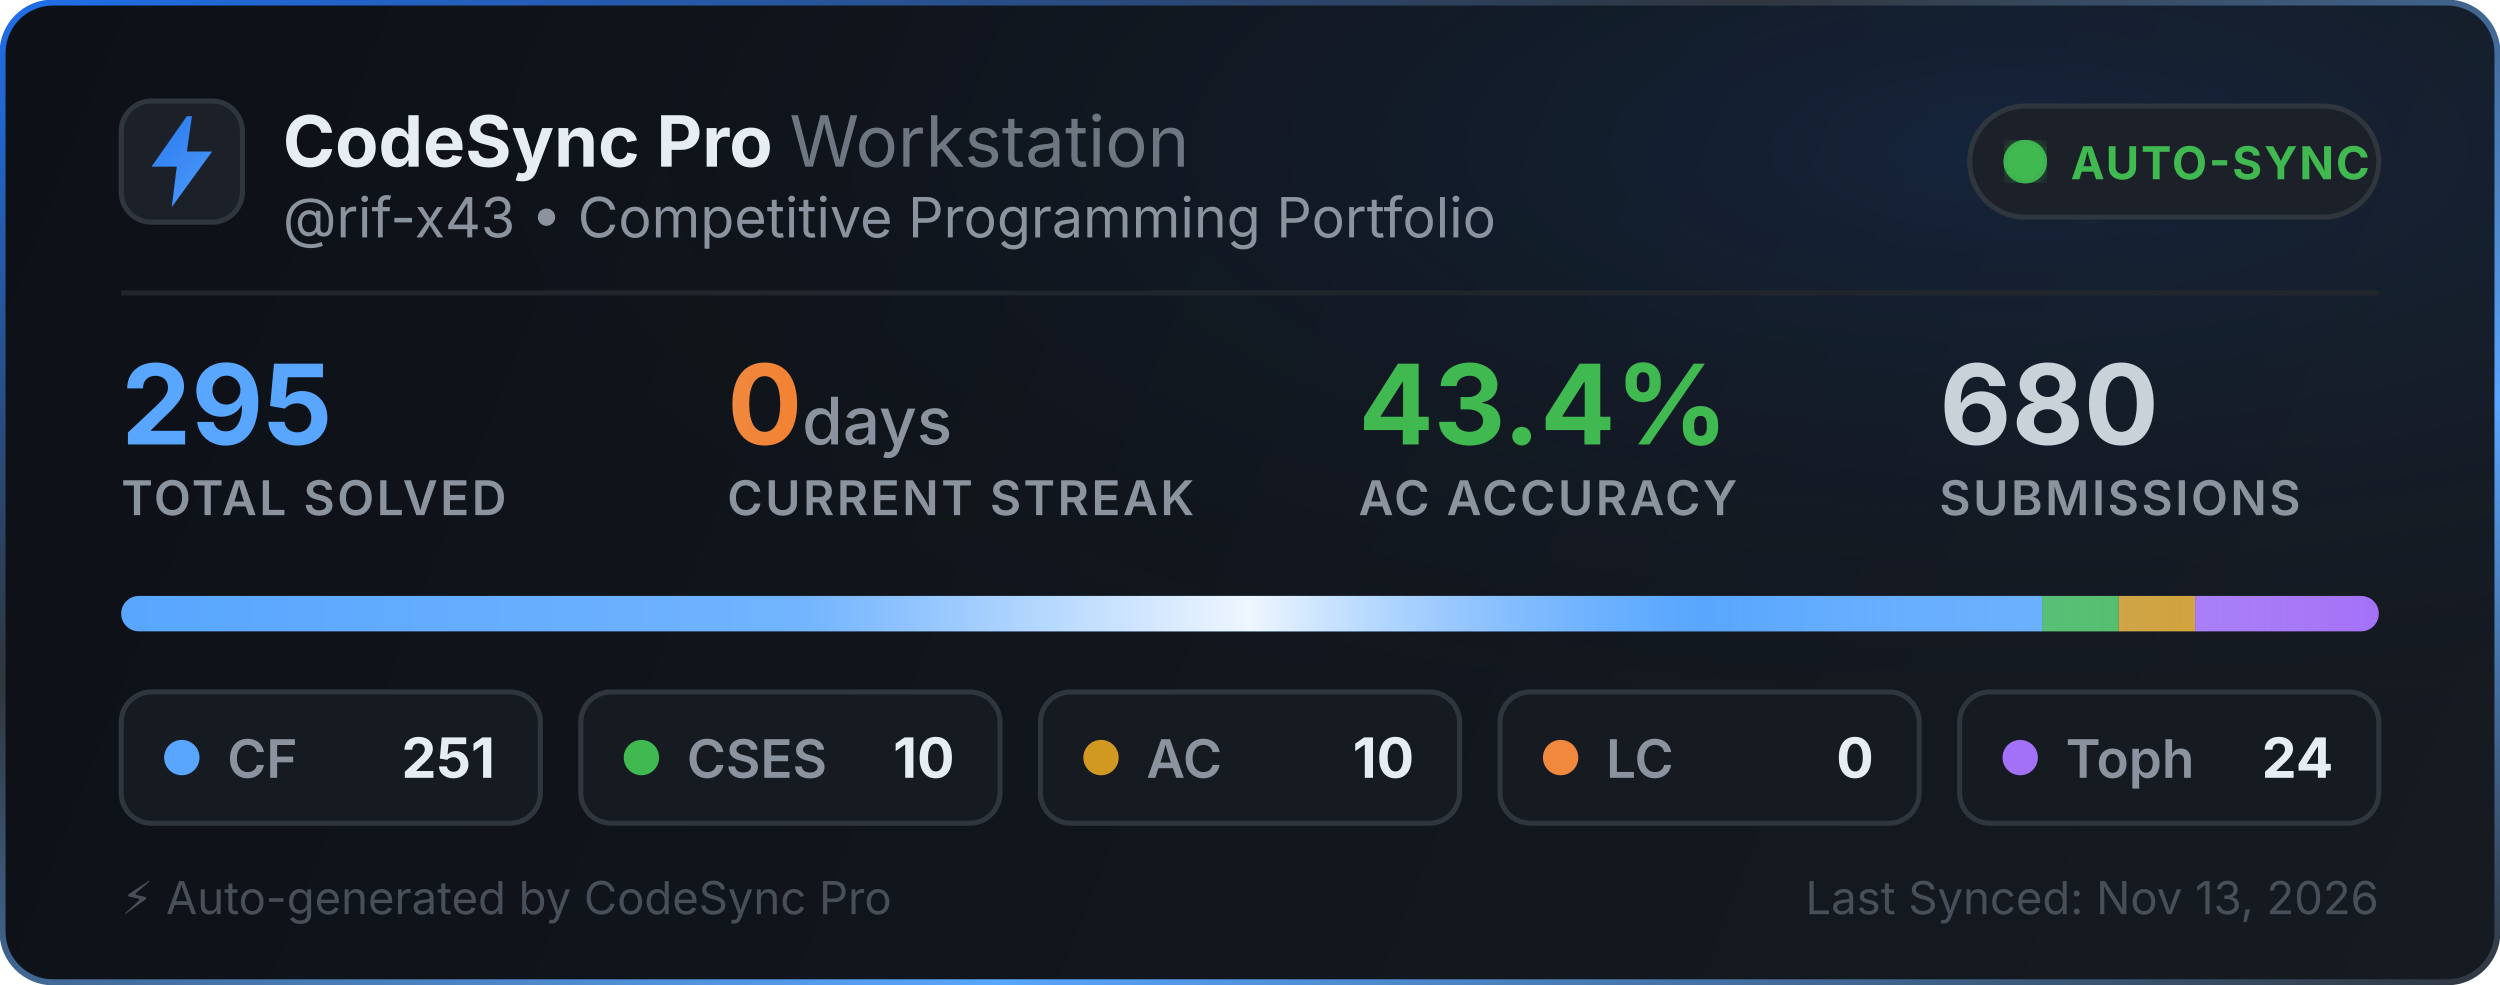
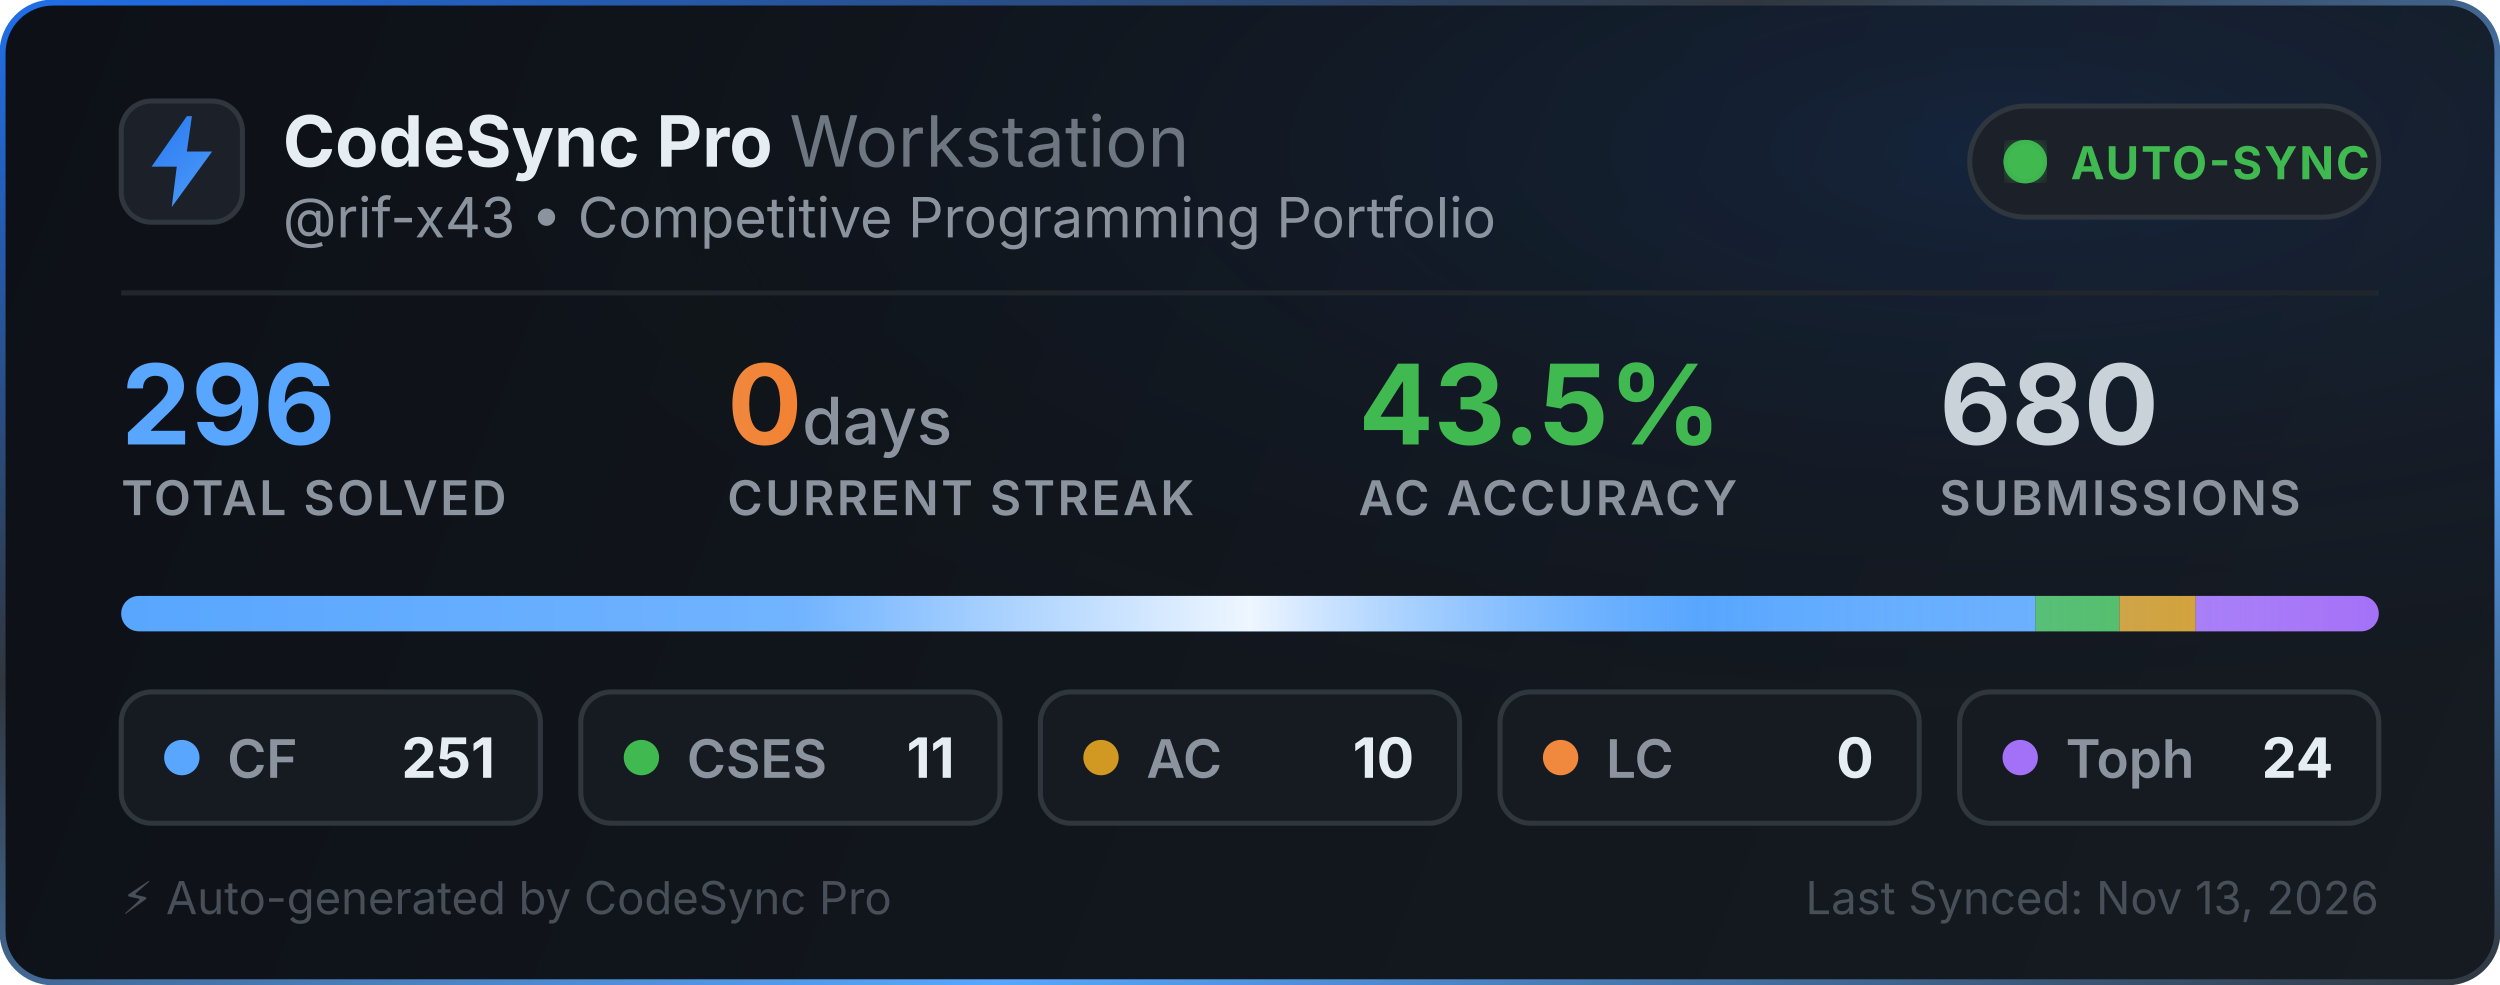
<svg xmlns="http://www.w3.org/2000/svg" width="495" height="195" viewBox="0 0 495 195" fill="none">
  <defs>
    <linearGradient id="bg" x1="0" y1="0" x2="495" y2="195" gradientUnits="userSpaceOnUse">
      <stop offset="0%" stop-color="#0d1117" />
      <stop offset="100%" stop-color="#161b22" />
    </linearGradient>
    <linearGradient id="border-flow" x1="0%" y1="0%" x2="100%" y2="100%">
      <stop offset="0%" stop-color="#1f6feb">
        <animate attributeName="stop-color" values="#1f6feb; #58a6ff; #3fb950; #1f6feb" dur="6s" repeatCount="indefinite" />
      </stop>
      <stop offset="35%" stop-color="#30363d">
        <animate attributeName="stop-color" values="#30363d; #1f6feb; #30363d; #30363d" dur="6s" repeatCount="indefinite" />
      </stop>
      <stop offset="70%" stop-color="#58a6ff">
        <animate attributeName="stop-color" values="#58a6ff; #3fb950; #1f6feb; #58a6ff" dur="6s" repeatCount="indefinite" />
      </stop>
      <stop offset="100%" stop-color="#30363d">
        <animate attributeName="stop-color" values="#30363d; #30363d; #58a6ff; #30363d" dur="6s" repeatCount="indefinite" />
      </stop>
    </linearGradient>
    <radialGradient id="aurora" cx="80%" cy="15%" r="65%">
      <stop offset="0%" stop-color="#1f6feb" stop-opacity="0.14">
        <animate attributeName="stop-opacity" values="0.06; 0.22; 0.06" dur="3.5s" repeatCount="indefinite" />
      </stop>
      <stop offset="100%" stop-color="#0d1117" stop-opacity="0" />
    </radialGradient>
    <linearGradient id="icon-grad" x1="0" y1="0" x2="24" y2="24" gradientUnits="userSpaceOnUse">
      <stop offset="0%" stop-color="#1f6feb">
        <animate attributeName="stop-color" values="#1f6feb; #58a6ff; #388bfd; #1f6feb" dur="2.5s" repeatCount="indefinite" />
      </stop>
      <stop offset="100%" stop-color="#58a6ff">
        <animate attributeName="stop-color" values="#58a6ff; #79c0ff; #1f6feb; #58a6ff" dur="2.5s" repeatCount="indefinite" />
      </stop>
    </linearGradient>
    <linearGradient id="streak-flame" x1="0%" y1="0%" x2="100%" y2="0%">
      <stop offset="0%" stop-color="#f0883e">
        <animate attributeName="stop-color" values="#f0883e; #ff7b72; #f97316; #f0883e" dur="2.2s" repeatCount="indefinite" />
      </stop>
      <stop offset="100%" stop-color="#f97316">
        <animate attributeName="stop-color" values="#f97316; #f0883e; #ff7b72; #f97316" dur="2.2s" repeatCount="indefinite" />
      </stop>
    </linearGradient>
    <linearGradient id="laser-sweep" x1="0%" y1="0%" x2="100%" y2="0%">
      <stop offset="0%" stop-color="#ffffff" stop-opacity="0" />
      <stop offset="30%" stop-color="#ffffff" stop-opacity="0.15" />
      <stop offset="50%" stop-color="#ffffff" stop-opacity="0.9" />
      <stop offset="70%" stop-color="#58a6ff" stop-opacity="0.45" />
      <stop offset="100%" stop-color="#ffffff" stop-opacity="0" />
      <animate attributeName="x1" values="-150%; 150%" dur="2.4s" repeatCount="indefinite" />
      <animate attributeName="x2" values="-50%; 250%" dur="2.4s" repeatCount="indefinite" />
    </linearGradient>
    <clipPath id="bar-clip">
      <rect x="24" y="118" width="447" height="7" rx="3.5" />
    </clipPath>
    <filter id="glow">
      <feGaussianBlur stdDeviation="2" result="blur" />
      <feMerge>
        <feMergeNode in="blur" />
        <feMergeNode in="SourceGraphic" />
      </feMerge>
    </filter>
  </defs>
  <style>
    .title { font-family: -apple-system, BlinkMacSystemFont, "Segoe UI", Inter, Helvetica, Arial, sans-serif; font-size: 14px; font-weight: 700; fill: #e6edf3; }
    .subtitle { font-family: -apple-system, BlinkMacSystemFont, "Segoe UI", Inter, Helvetica, Arial, sans-serif; font-size: 11px; fill: #8b949e; }
    .stat-val { font-family: -apple-system, BlinkMacSystemFont, "Segoe UI", Inter, Helvetica, Arial, sans-serif; font-weight: 700; }
    .stat-lbl { font-family: -apple-system, BlinkMacSystemFont, "Segoe UI", Inter, Helvetica, Arial, sans-serif; font-size: 9.5px; font-weight: 600; fill: #8b949e; letter-spacing: 0.5px; }
  </style>
  <rect x="0.5" y="0.5" width="494" height="194" rx="10" fill="url(#bg)" stroke="url(#border-flow)" stroke-width="1.2" />
  <rect x="1" y="1" width="493" height="193" rx="10" fill="url(#aurora)" pointer-events="none" />
  <g transform="translate(24, 20)">
    <rect width="24" height="24" rx="6" fill="#1c2129" stroke="#30363d" stroke-width="1" />
    <path d="M13 3L6 13h5l-1 8 8-11h-5l1-7z" fill="url(#icon-grad)" />
  </g>
  <g>
    <text x="56" y="33" class="title">CodeSync Pro <tspan font-weight="400" fill="#6e7681">Workstation</tspan>
    </text>
    <text x="56" y="47" class="subtitle">@rif-x43 • Competitive Programming Portfolio</text>
  </g>
  <g transform="translate(390, 21)">
    <rect width="81" height="22" rx="11" fill="#1c2129" stroke="#30363d" stroke-width="1" />
    <circle cx="11" cy="11" r="3.5" fill="#3fb950" filter="url(#glow)" />
    <circle cx="11" cy="11" r="3.5" fill="none" stroke="#3fb950" stroke-width="1.6" opacity="0.8">
      <animate attributeName="r" values="3.5; 10" dur="2s" repeatCount="indefinite" />
      <animate attributeName="opacity" values="0.85; 0" dur="2s" repeatCount="indefinite" />
      <animate attributeName="stroke-width" values="1.6; 0.2" dur="2s" repeatCount="indefinite" />
    </circle>
    <circle cx="11" cy="11" r="3.5" fill="none" stroke="#3fb950" stroke-width="1.6" opacity="0.8">
      <animate attributeName="r" values="3.5; 10" dur="2s" begin="1s" repeatCount="indefinite" />
      <animate attributeName="opacity" values="0.85; 0" dur="2s" begin="1s" repeatCount="indefinite" />
      <animate attributeName="stroke-width" values="1.6; 0.2" dur="2s" begin="1s" repeatCount="indefinite" />
    </circle>
    <text x="20" y="14.5" font-family="-apple-system, BlinkMacSystemFont, Segoe UI, Inter, Helvetica, Arial, sans-serif" font-size="9" font-weight="700" fill="#3fb950" letter-spacing="0.4px">AUTO-SYNC</text>
  </g>
  <line x1="24" y1="58" x2="471" y2="58" stroke="#21262d" stroke-width="1" />
  <g transform="translate(24, 68)">
    <g>
-       <text x="0" y="20" class="stat-val" font-size="22" fill="#58a6ff">295</text>
+       <text x="0" y="20" class="stat-val" font-size="22" fill="#58a6ff">296</text>
      <text x="0" y="34" class="stat-lbl">TOTAL SOLVED</text>
    </g>
    <g>
      <text x="120" y="20" class="stat-val" font-size="22" fill="url(#streak-flame)">0<tspan font-size="13" font-weight="500" fill="#8b949e"> days</tspan>
      </text>
      <text x="120" y="34" class="stat-lbl">CURRENT STREAK</text>
    </g>
    <g>
-       <text x="245" y="20" class="stat-val" font-size="22" fill="#3fb950">43.4%</text>
+       <text x="245" y="20" class="stat-val" font-size="22" fill="#3fb950">43.5%</text>
      <text x="245" y="34" class="stat-lbl">AC ACCURACY</text>
    </g>
    <g>
      <text x="360" y="20" class="stat-val" font-size="22" fill="#c9d1d9">680</text>
      <text x="360" y="34" class="stat-lbl">SUBMISSIONS</text>
    </g>
  </g>
  <g>
    <rect x="24" y="118" width="447" height="7" rx="3.5" fill="#21262d" />
    <g clip-path="url(#bar-clip)">
-       <rect x="24" y="118" width="380.329" height="7" fill="#58a6ff" />
-       <rect x="404.329" y="118" width="15.153" height="7" fill="#3fb950" />
-       <rect x="419.481" y="118" width="15.153" height="7" fill="#d29922" />
-       <rect x="434.634" y="118" width="36.366" height="7" fill="#a371f7" />
+       <rect x="24" y="118" width="379.044" height="7" fill="#58a6ff" />
+       <rect x="403.044" y="118" width="16.611" height="7" fill="#3fb950" />
+       <rect x="419.655" y="118" width="15.101" height="7" fill="#d29922" />
+       <rect x="434.757" y="118" width="36.243" height="7" fill="#a371f7" />
      <rect x="24" y="118" width="447" height="7" fill="url(#laser-sweep)" />
    </g>
  </g>
  <g transform="translate(24, 137)">
    <rect width="83" height="26" rx="6" fill="#161b22" stroke="#30363d" stroke-width="1" />
    <circle cx="12" cy="13" r="3.5" fill="#58a6ff">
      <animate attributeName="r" values="3.0; 4.3; 3.0" dur="2s" repeatCount="indefinite" />
      <animate attributeName="opacity" values="0.75; 1; 0.75" dur="2s" repeatCount="indefinite" />
    </circle>
    <text x="21" y="17" font-family="-apple-system, BlinkMacSystemFont, Segoe UI, Inter, Helvetica, Arial, sans-serif" font-size="10.5" font-weight="600" fill="#8b949e">CF</text>
    <text x="74" y="17" text-anchor="end" font-family="-apple-system, BlinkMacSystemFont, Segoe UI, Inter, Helvetica, Arial, sans-serif" font-size="11" font-weight="700" fill="#e6edf3">251</text>
  </g>
  <g transform="translate(115, 137)">
    <rect width="83" height="26" rx="6" fill="#161b22" stroke="#30363d" stroke-width="1" />
    <circle cx="12" cy="13" r="3.5" fill="#3fb950">
      <animate attributeName="r" values="3.0; 4.3; 3.0" dur="2.25s" repeatCount="indefinite" />
      <animate attributeName="opacity" values="0.75; 1; 0.75" dur="2.25s" repeatCount="indefinite" />
    </circle>
    <text x="21" y="17" font-family="-apple-system, BlinkMacSystemFont, Segoe UI, Inter, Helvetica, Arial, sans-serif" font-size="10.5" font-weight="600" fill="#8b949e">CSES</text>
-     <text x="74" y="17" text-anchor="end" font-family="-apple-system, BlinkMacSystemFont, Segoe UI, Inter, Helvetica, Arial, sans-serif" font-size="11" font-weight="700" fill="#e6edf3">10</text>
+     <text x="74" y="17" text-anchor="end" font-family="-apple-system, BlinkMacSystemFont, Segoe UI, Inter, Helvetica, Arial, sans-serif" font-size="11" font-weight="700" fill="#e6edf3">11</text>
  </g>
  <g transform="translate(206, 137)">
    <rect width="83" height="26" rx="6" fill="#161b22" stroke="#30363d" stroke-width="1" />
    <circle cx="12" cy="13" r="3.5" fill="#d29922">
      <animate attributeName="r" values="3.0; 4.3; 3.0" dur="2.5s" repeatCount="indefinite" />
      <animate attributeName="opacity" values="0.75; 1; 0.75" dur="2.5s" repeatCount="indefinite" />
    </circle>
    <text x="21" y="17" font-family="-apple-system, BlinkMacSystemFont, Segoe UI, Inter, Helvetica, Arial, sans-serif" font-size="10.5" font-weight="600" fill="#8b949e">AC</text>
    <text x="74" y="17" text-anchor="end" font-family="-apple-system, BlinkMacSystemFont, Segoe UI, Inter, Helvetica, Arial, sans-serif" font-size="11" font-weight="700" fill="#e6edf3">10</text>
  </g>
  <g transform="translate(297, 137)">
    <rect width="83" height="26" rx="6" fill="#161b22" stroke="#30363d" stroke-width="1" />
    <circle cx="12" cy="13" r="3.5" fill="#f0883e">
      <animate attributeName="r" values="3.0; 4.3; 3.0" dur="2.75s" repeatCount="indefinite" />
      <animate attributeName="opacity" values="0.75; 1; 0.75" dur="2.75s" repeatCount="indefinite" />
    </circle>
    <text x="21" y="17" font-family="-apple-system, BlinkMacSystemFont, Segoe UI, Inter, Helvetica, Arial, sans-serif" font-size="10.5" font-weight="600" fill="#8b949e">LC</text>
    <text x="74" y="17" text-anchor="end" font-family="-apple-system, BlinkMacSystemFont, Segoe UI, Inter, Helvetica, Arial, sans-serif" font-size="11" font-weight="700" fill="#e6edf3">0</text>
  </g>
  <g transform="translate(388, 137)">
    <rect width="83" height="26" rx="6" fill="#161b22" stroke="#30363d" stroke-width="1" />
    <circle cx="12" cy="13" r="3.5" fill="#a371f7">
      <animate attributeName="r" values="3.0; 4.3; 3.0" dur="3s" repeatCount="indefinite" />
      <animate attributeName="opacity" values="0.75; 1; 0.75" dur="3s" repeatCount="indefinite" />
    </circle>
    <text x="21" y="17" font-family="-apple-system, BlinkMacSystemFont, Segoe UI, Inter, Helvetica, Arial, sans-serif" font-size="10.5" font-weight="600" fill="#8b949e">Toph</text>
    <text x="74" y="17" text-anchor="end" font-family="-apple-system, BlinkMacSystemFont, Segoe UI, Inter, Helvetica, Arial, sans-serif" font-size="11" font-weight="700" fill="#e6edf3">24</text>
  </g>
  <text x="24" y="181" font-family="-apple-system, BlinkMacSystemFont, Segoe UI, Inter, Helvetica, Arial, sans-serif" font-size="9" fill="#484f58">⚡ Auto-generated by CodeSync Pro</text>
  <text x="471" y="181" text-anchor="end" font-family="-apple-system, BlinkMacSystemFont, Segoe UI, Inter, Helvetica, Arial, sans-serif" font-size="9" fill="#484f58">Last Synced: Nov 13, 2026</text>
</svg>
